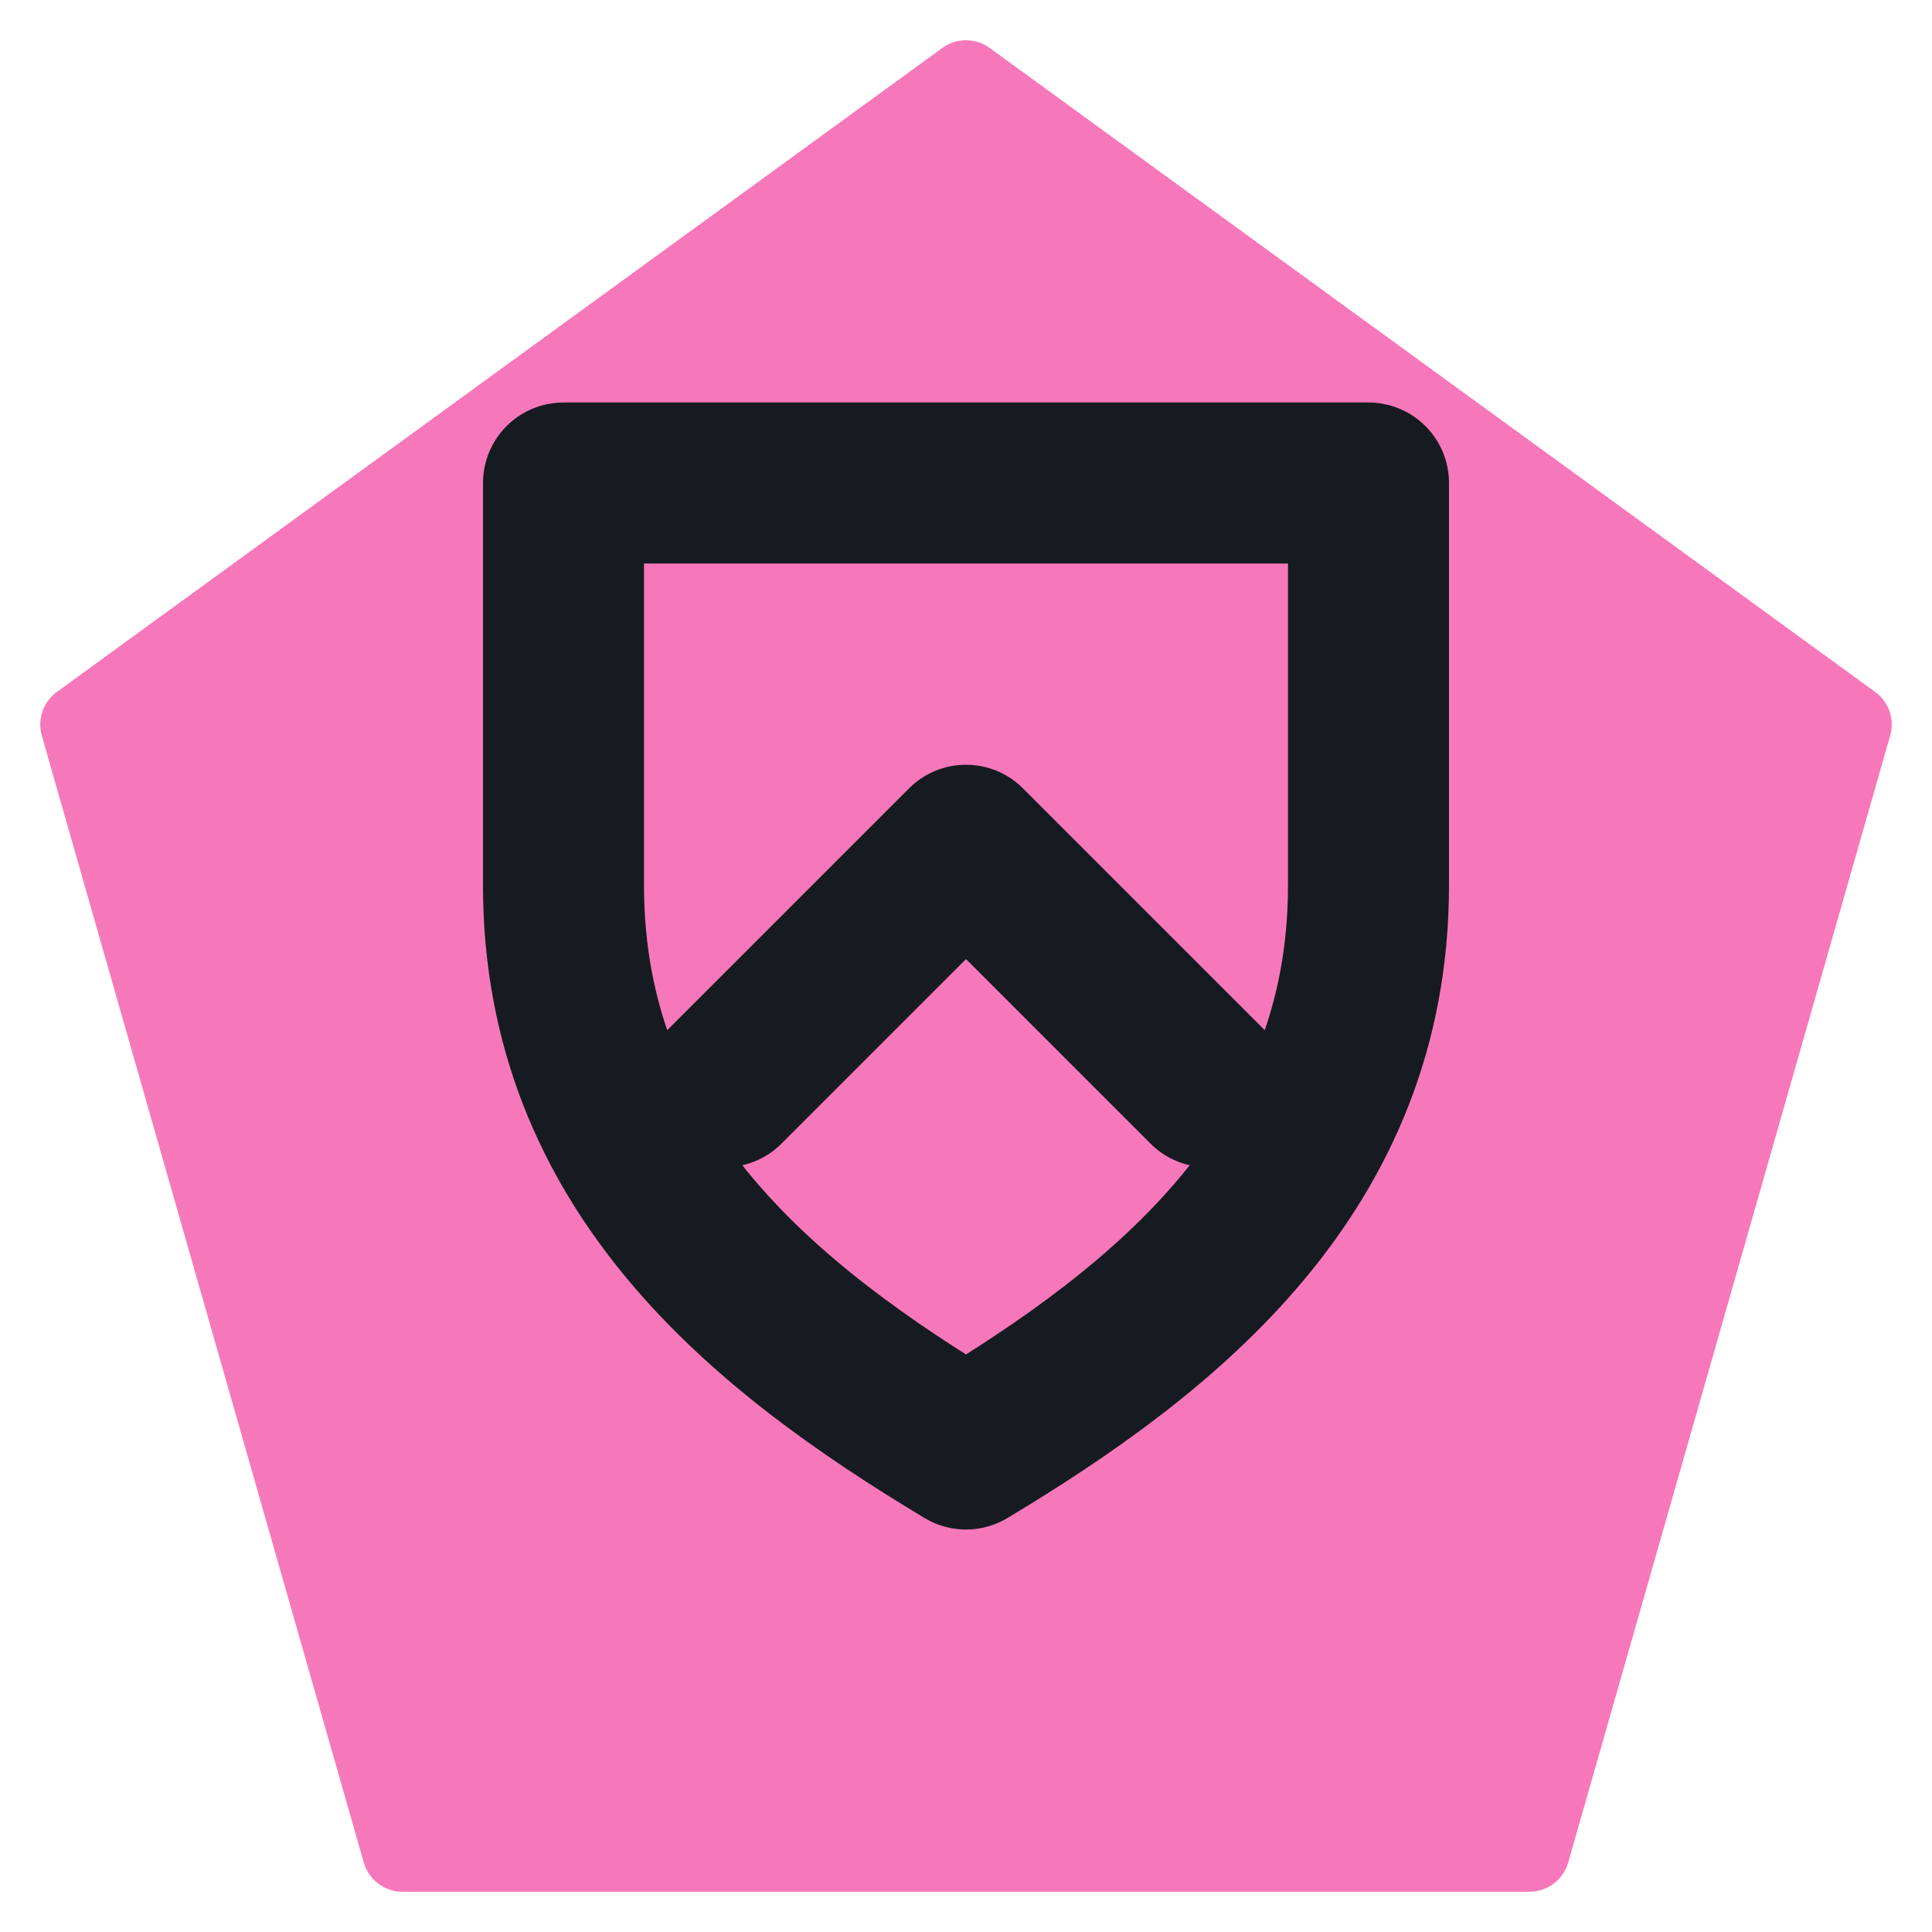
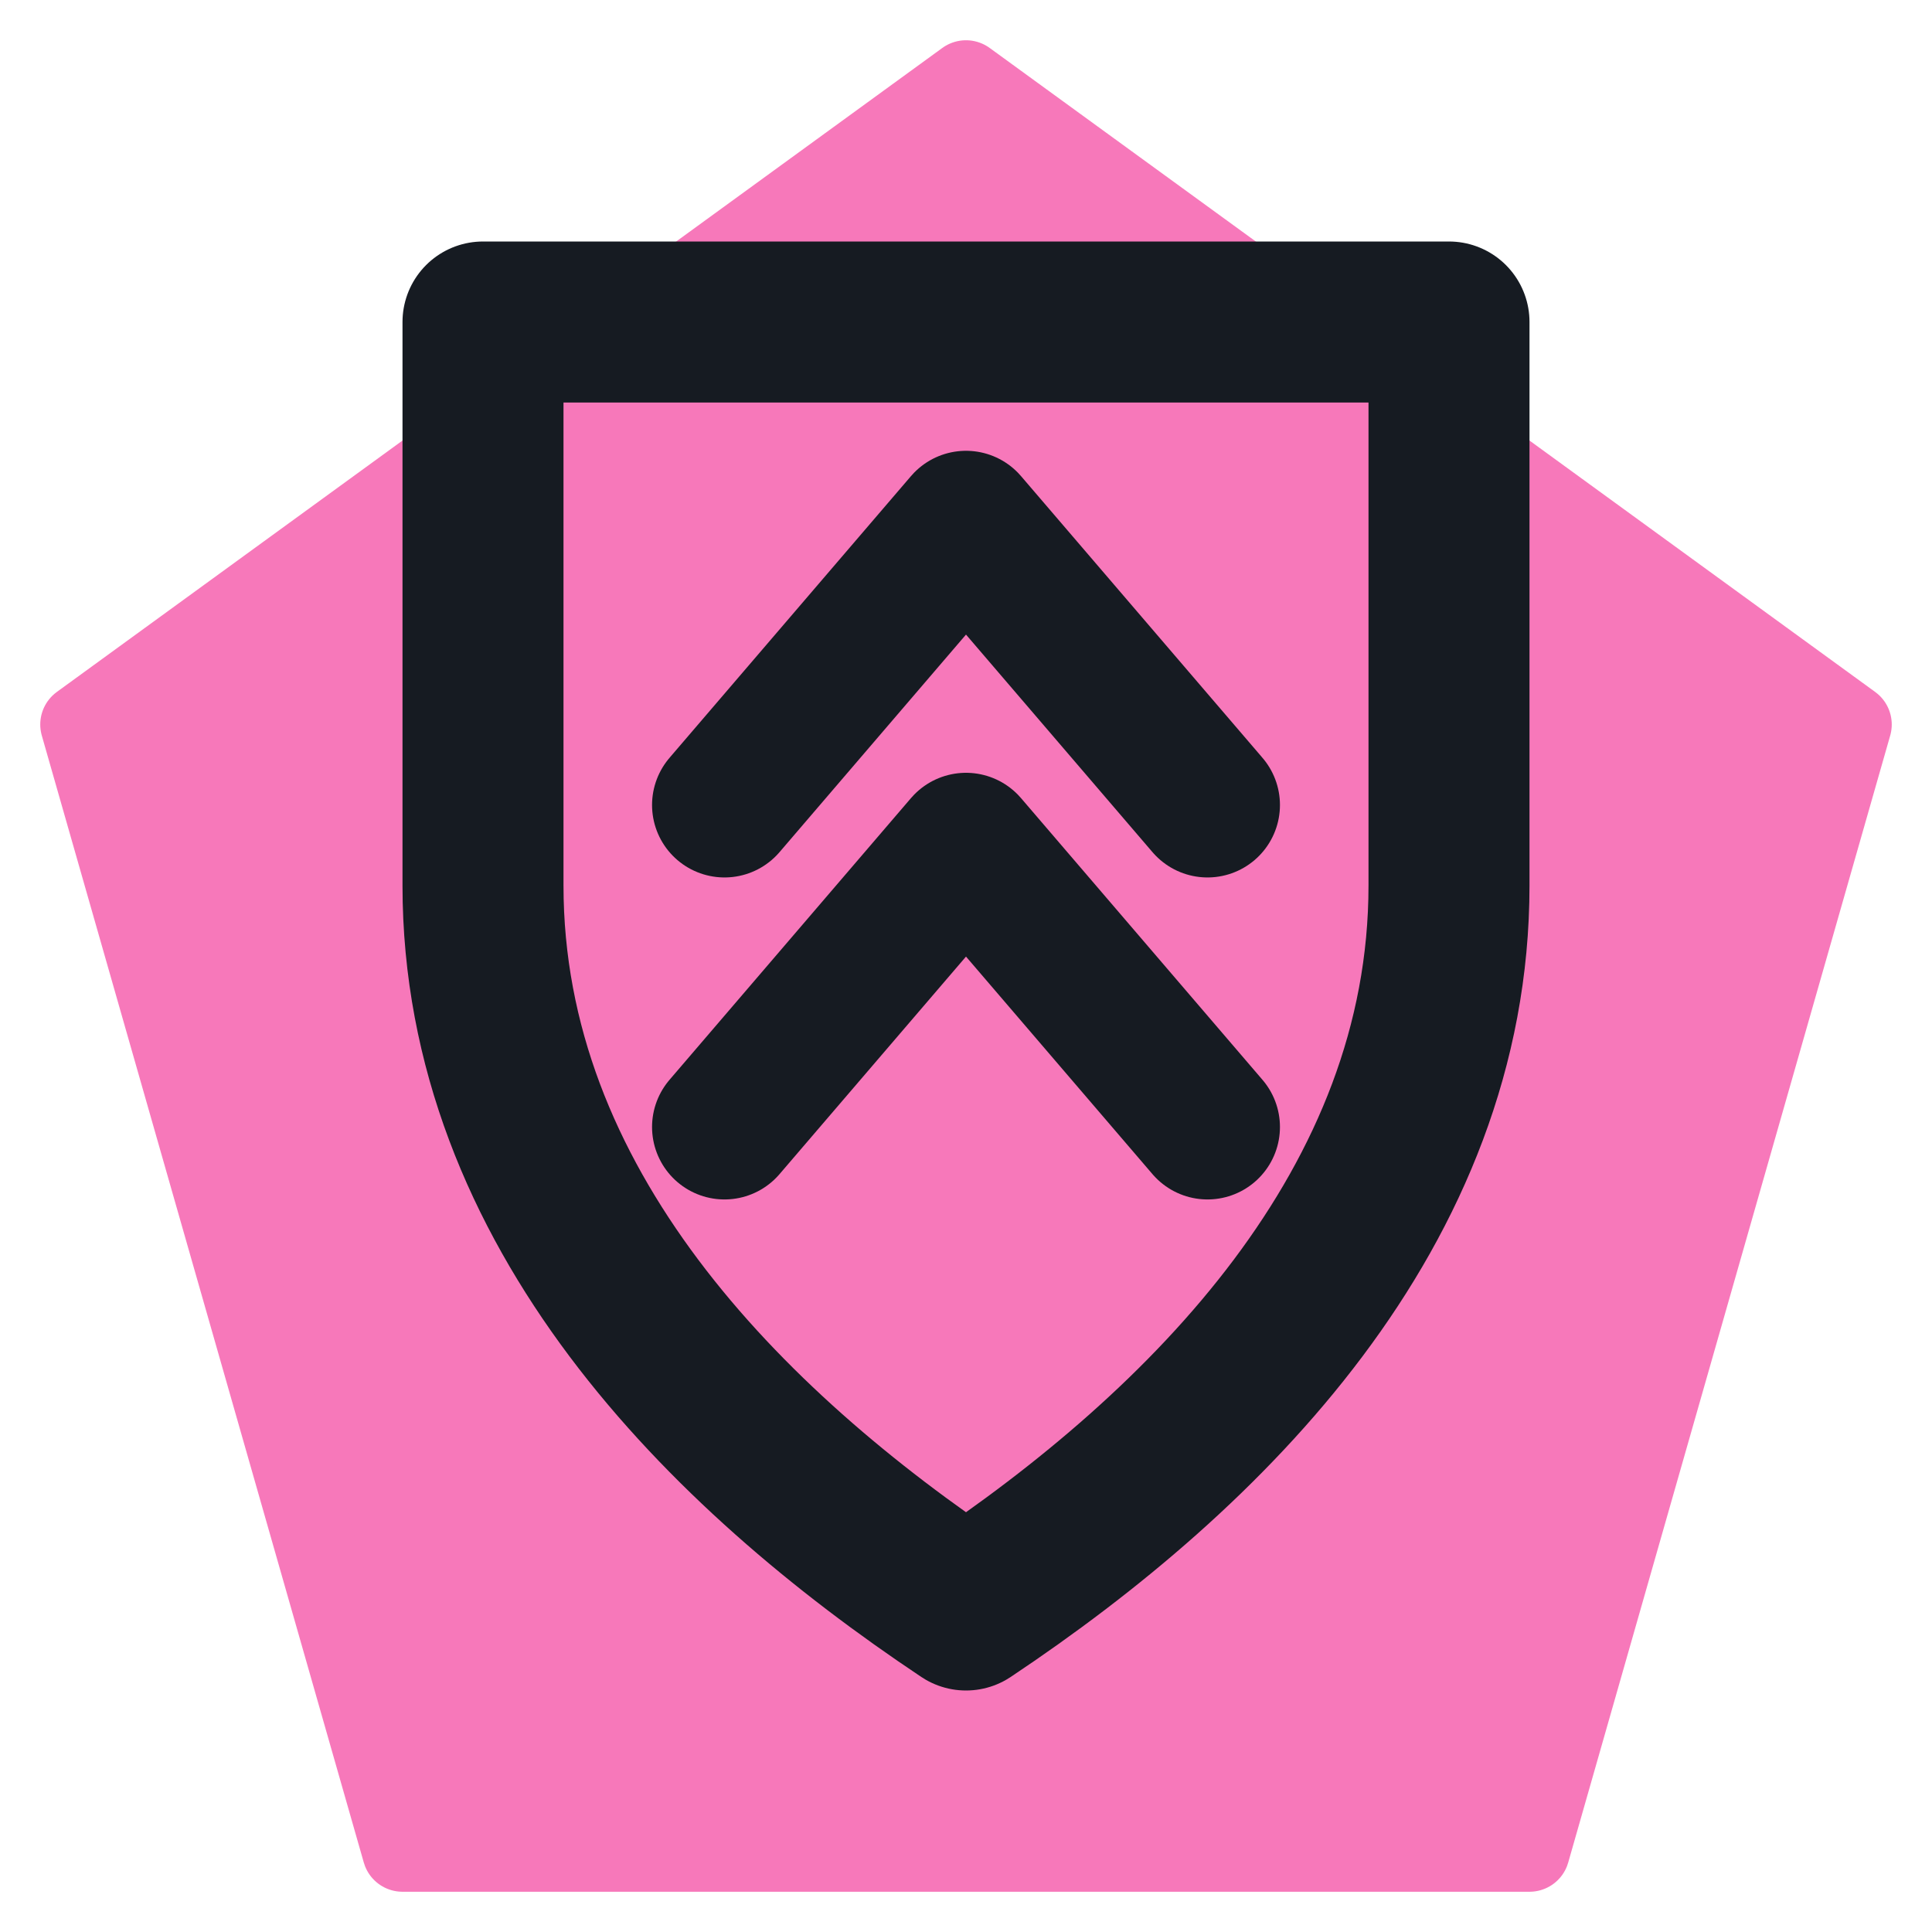
<svg xmlns="http://www.w3.org/2000/svg" viewBox="0 0 24 24" width="24" height="24">
  <path d="M12 1L23 9l-4 14H5L1 9z" fill="#f778ba" stroke="#f778ba" stroke-width="1" stroke-linejoin="round" />
-   <path d="M7 6h10v5c0 3.5-2.5 5.5-5 7-2.5-1.5-5-3.5-5-7z" fill="none" stroke="#161b22" stroke-width="2" stroke-linecap="round" stroke-linejoin="round" />
-   <path d="M9 13.5l3-3 3 3" fill="none" stroke="#161b22" stroke-width="2" stroke-linecap="round" stroke-linejoin="round" />
+   <path d="M6 4h12v7c0 4-3 7-6 9-3-2-6-5-6-9z" fill="none" stroke="#161b22" stroke-width="2" stroke-linecap="round" stroke-linejoin="round" />
+   <path d="M9 14l3-3.5 3 3.5M9 10l3-3.5 3 3.5" fill="none" stroke="#161b22" stroke-width="1.8" stroke-linecap="round" stroke-linejoin="round" />
</svg>
